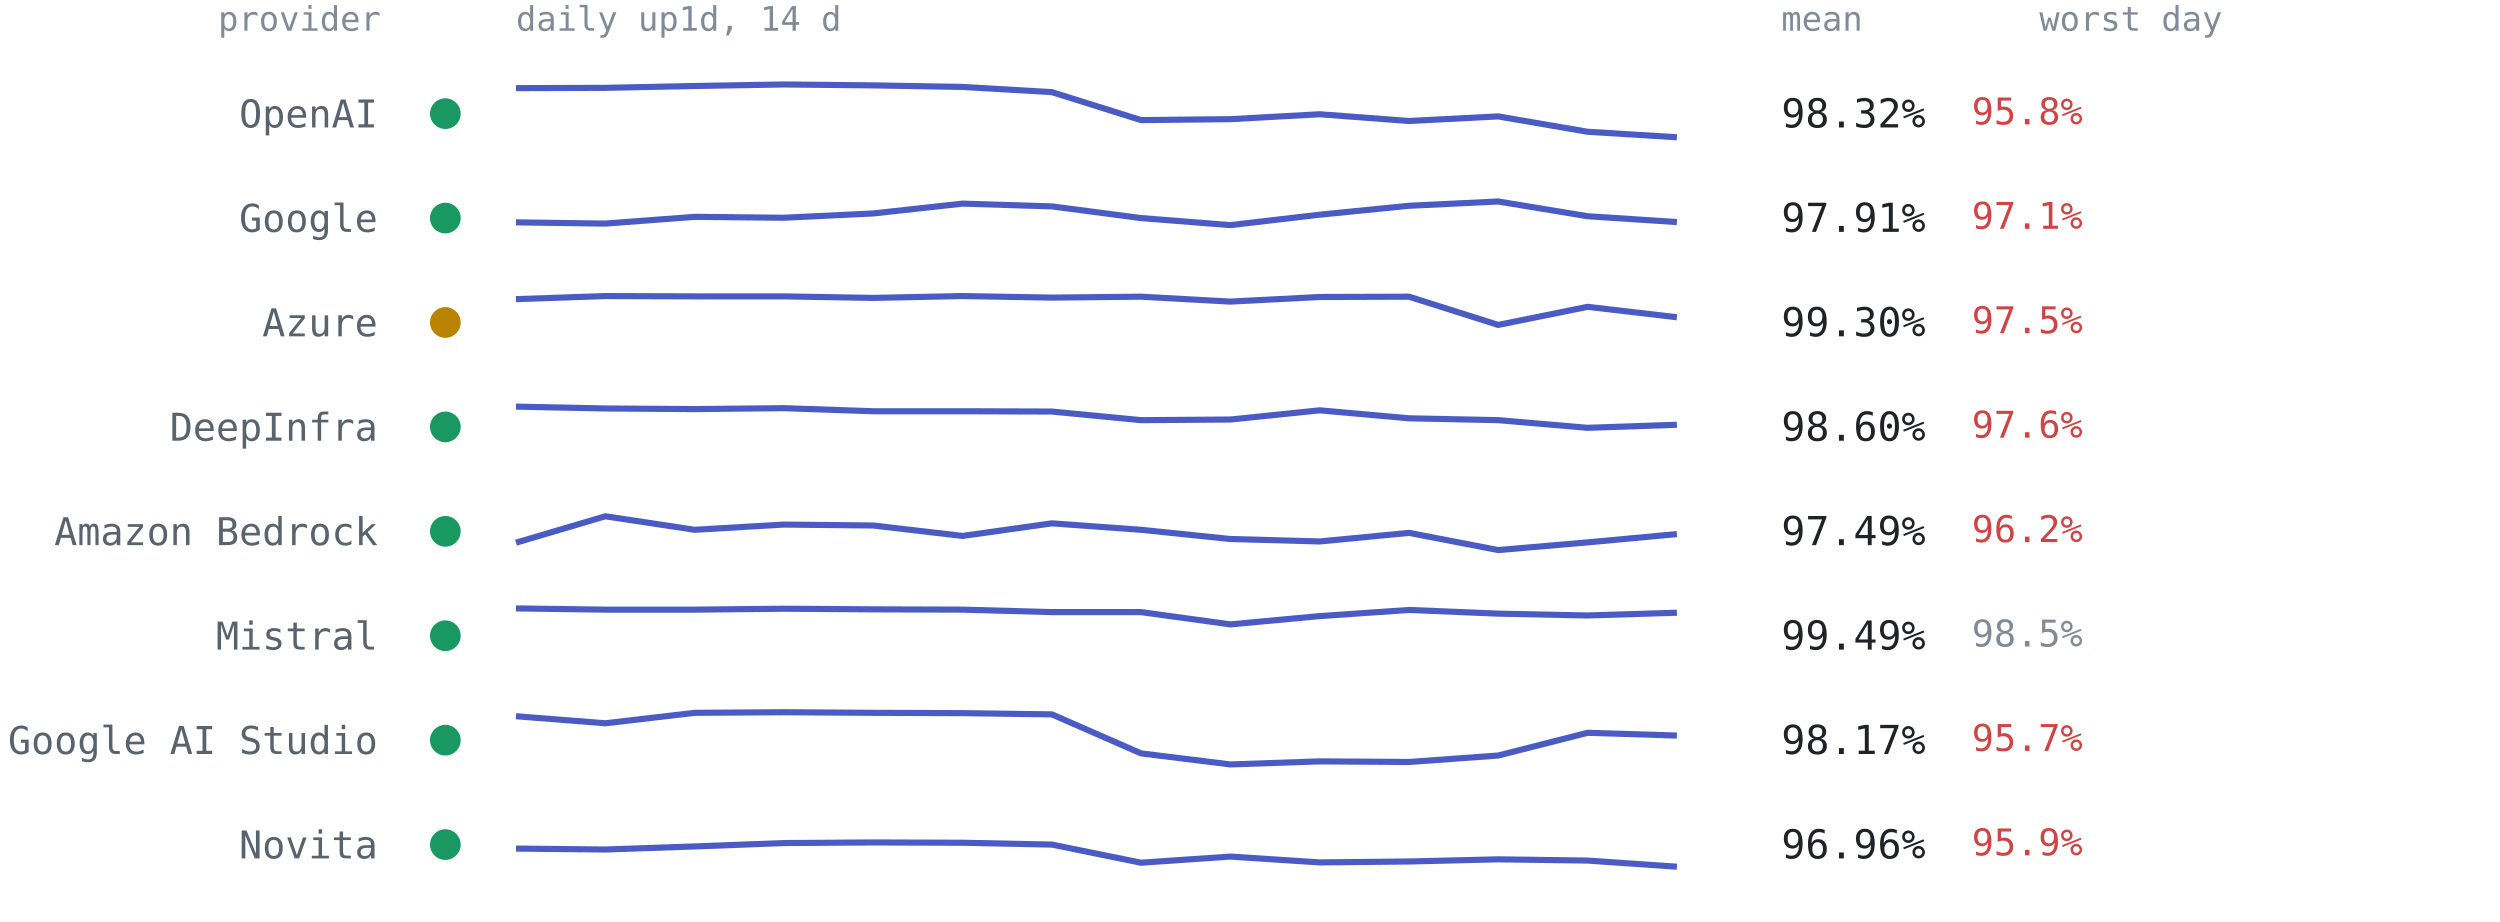
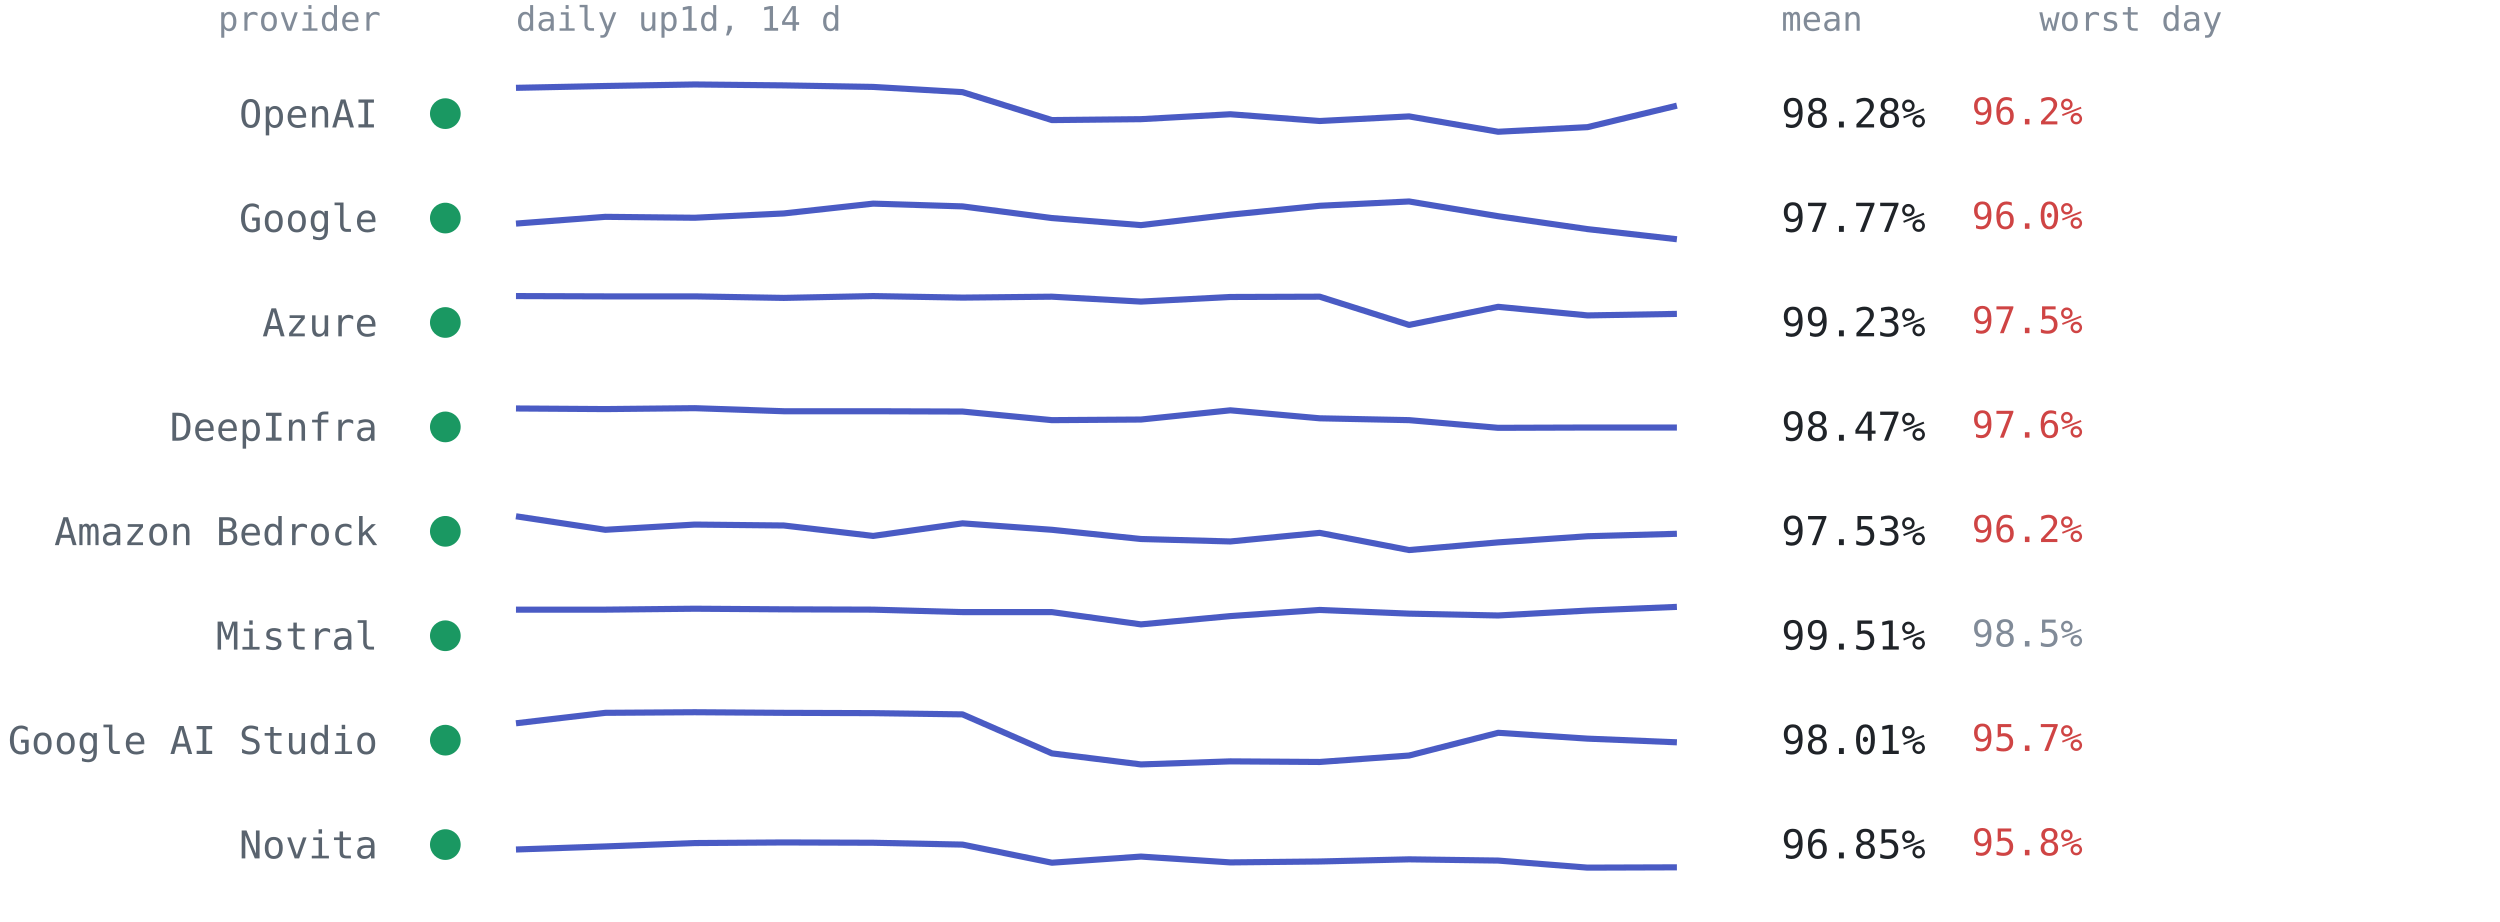
<svg xmlns="http://www.w3.org/2000/svg" viewBox="0 0 814 300" font-family="ui-monospace,SFMono-Regular,Menlo,Consolas,monospace" role="img" aria-label="Per-provider 14-day availability from up1d">
  <text x="124" y="10" text-anchor="end" style="font:11px ui-monospace,SFMono-Regular,Menlo,Consolas,monospace;fill:#818b98">provider</text>
  <text x="168" y="10" style="font:11px ui-monospace,SFMono-Regular,Menlo,Consolas,monospace;fill:#818b98">daily up1d, 14 d</text>
  <text x="580" y="10" style="font:11px ui-monospace,SFMono-Regular,Menlo,Consolas,monospace;fill:#818b98">mean</text>
  <text x="664" y="10" style="font:11px ui-monospace,SFMono-Regular,Menlo,Consolas,monospace;fill:#818b98">worst day</text>
  <circle cx="145" cy="37.0" r="5" fill="#1a9862" />
  <text x="123" y="41.5" text-anchor="end" style="font:12.5px ui-monospace,SFMono-Regular,Menlo,Consolas,monospace;fill:#59636e">OpenAI</text>
-   <polyline points="168.0,28.7 197.1,28.6 226.2,28.0 255.2,27.5 284.3,27.8 313.4,28.3 342.5,30.0 371.5,39.1 400.6,38.8 429.7,37.2 458.8,39.4 487.8,37.9 516.9,42.9 546.0,44.7" fill="none" stroke="#4a5bc4" stroke-width="2" stroke-linejoin="round" />
-   <text x="580" y="41.5" style="font:13px ui-monospace,SFMono-Regular,Menlo,Consolas,monospace;fill:#1f2328">98.32%</text>
-   <text x="642" y="40.5" style="font:12px ui-monospace,SFMono-Regular,Menlo,Consolas,monospace;fill:#cf4444">95.8%</text>
+   <polyline points="168.0,28.6 197.1,28.0 226.2,27.5 255.2,27.8 284.3,28.3 313.4,30.0 342.5,39.1 371.5,38.8 400.6,37.2 429.7,39.4 458.8,37.9 487.8,42.9 516.9,41.4 546.0,34.4" fill="none" stroke="#4a5bc4" stroke-width="2" stroke-linejoin="round" />
+   <text x="580" y="41.5" style="font:13px ui-monospace,SFMono-Regular,Menlo,Consolas,monospace;fill:#1f2328">98.28%</text>
+   <text x="642" y="40.5" style="font:12px ui-monospace,SFMono-Regular,Menlo,Consolas,monospace;fill:#cf4444">96.2%</text>
  <circle cx="145" cy="71.0" r="5" fill="#1a9862" />
  <text x="123" y="75.5" text-anchor="end" style="font:12.5px ui-monospace,SFMono-Regular,Menlo,Consolas,monospace;fill:#59636e">Google</text>
-   <polyline points="168.0,72.4 197.1,72.8 226.2,70.6 255.2,70.9 284.3,69.5 313.4,66.3 342.5,67.2 371.5,71.0 400.6,73.3 429.7,69.9 458.8,67.0 487.8,65.6 516.9,70.4 546.0,72.3" fill="none" stroke="#4a5bc4" stroke-width="2" stroke-linejoin="round" />
-   <text x="580" y="75.5" style="font:13px ui-monospace,SFMono-Regular,Menlo,Consolas,monospace;fill:#1f2328">97.91%</text>
-   <text x="642" y="74.5" style="font:12px ui-monospace,SFMono-Regular,Menlo,Consolas,monospace;fill:#cf4444">97.1%</text>
-   <circle cx="145" cy="105.0" r="5" fill="#b98300" />
+   <polyline points="168.0,72.8 197.1,70.6 226.2,70.9 255.2,69.5 284.3,66.3 313.4,67.2 342.5,71.0 371.5,73.3 400.6,69.9 429.7,67.0 458.8,65.6 487.8,70.4 516.9,74.6 546.0,77.9" fill="none" stroke="#4a5bc4" stroke-width="2" stroke-linejoin="round" />
+   <text x="580" y="75.5" style="font:13px ui-monospace,SFMono-Regular,Menlo,Consolas,monospace;fill:#1f2328">97.77%</text>
+   <text x="642" y="74.5" style="font:12px ui-monospace,SFMono-Regular,Menlo,Consolas,monospace;fill:#cf4444">96.0%</text>
+   <circle cx="145" cy="105.0" r="5" fill="#1a9862" />
  <text x="123" y="109.5" text-anchor="end" style="font:12.5px ui-monospace,SFMono-Regular,Menlo,Consolas,monospace;fill:#59636e">Azure</text>
-   <polyline points="168.0,97.4 197.1,96.4 226.2,96.5 255.2,96.5 284.3,97.0 313.4,96.4 342.5,96.9 371.5,96.6 400.6,98.2 429.7,96.7 458.8,96.6 487.8,105.8 516.9,99.9 546.0,103.3" fill="none" stroke="#4a5bc4" stroke-width="2" stroke-linejoin="round" />
-   <text x="580" y="109.5" style="font:13px ui-monospace,SFMono-Regular,Menlo,Consolas,monospace;fill:#1f2328">99.30%</text>
+   <polyline points="168.0,96.4 197.1,96.5 226.2,96.5 255.2,97.0 284.3,96.4 313.4,96.9 342.5,96.6 371.5,98.2 400.6,96.7 429.7,96.6 458.8,105.8 487.8,99.9 516.9,102.7 546.0,102.2" fill="none" stroke="#4a5bc4" stroke-width="2" stroke-linejoin="round" />
+   <text x="580" y="109.5" style="font:13px ui-monospace,SFMono-Regular,Menlo,Consolas,monospace;fill:#1f2328">99.23%</text>
  <text x="642" y="108.5" style="font:12px ui-monospace,SFMono-Regular,Menlo,Consolas,monospace;fill:#cf4444">97.5%</text>
  <circle cx="145" cy="139.0" r="5" fill="#1a9862" />
  <text x="123" y="143.5" text-anchor="end" style="font:12.5px ui-monospace,SFMono-Regular,Menlo,Consolas,monospace;fill:#59636e">DeepInfra</text>
-   <polyline points="168.0,132.4 197.1,133.0 226.2,133.2 255.2,132.9 284.3,133.9 313.4,133.9 342.5,134.0 371.5,136.8 400.6,136.6 429.7,133.6 458.8,136.2 487.8,136.8 516.9,139.3 546.0,138.3" fill="none" stroke="#4a5bc4" stroke-width="2" stroke-linejoin="round" />
-   <text x="580" y="143.5" style="font:13px ui-monospace,SFMono-Regular,Menlo,Consolas,monospace;fill:#1f2328">98.60%</text>
+   <polyline points="168.0,133.0 197.1,133.2 226.2,132.9 255.2,133.9 284.3,133.9 313.4,134.0 342.5,136.8 371.5,136.6 400.6,133.6 429.7,136.2 458.8,136.8 487.8,139.3 516.9,139.2 546.0,139.2" fill="none" stroke="#4a5bc4" stroke-width="2" stroke-linejoin="round" />
+   <text x="580" y="143.5" style="font:13px ui-monospace,SFMono-Regular,Menlo,Consolas,monospace;fill:#1f2328">98.47%</text>
  <text x="642" y="142.5" style="font:12px ui-monospace,SFMono-Regular,Menlo,Consolas,monospace;fill:#cf4444">97.6%</text>
  <circle cx="145" cy="173.0" r="5" fill="#1a9862" />
  <text x="123" y="177.5" text-anchor="end" style="font:12.5px ui-monospace,SFMono-Regular,Menlo,Consolas,monospace;fill:#59636e">Amazon Bedrock</text>
-   <polyline points="168.0,176.7 197.1,168.1 226.2,172.5 255.2,170.8 284.3,171.1 313.4,174.5 342.5,170.4 371.5,172.5 400.6,175.5 429.7,176.3 458.8,173.5 487.8,179.1 516.9,176.6 546.0,173.9" fill="none" stroke="#4a5bc4" stroke-width="2" stroke-linejoin="round" />
-   <text x="580" y="177.5" style="font:13px ui-monospace,SFMono-Regular,Menlo,Consolas,monospace;fill:#1f2328">97.49%</text>
+   <polyline points="168.0,168.1 197.1,172.5 226.2,170.8 255.2,171.1 284.3,174.5 313.4,170.4 342.5,172.5 371.5,175.5 400.6,176.3 429.7,173.5 458.8,179.1 487.8,176.6 516.9,174.6 546.0,173.8" fill="none" stroke="#4a5bc4" stroke-width="2" stroke-linejoin="round" />
+   <text x="580" y="177.5" style="font:13px ui-monospace,SFMono-Regular,Menlo,Consolas,monospace;fill:#1f2328">97.53%</text>
  <text x="642" y="176.5" style="font:12px ui-monospace,SFMono-Regular,Menlo,Consolas,monospace;fill:#cf4444">96.2%</text>
  <circle cx="145" cy="207.0" r="5" fill="#1a9862" />
  <text x="123" y="211.5" text-anchor="end" style="font:12.5px ui-monospace,SFMono-Regular,Menlo,Consolas,monospace;fill:#59636e">Mistral</text>
-   <polyline points="168.0,198.1 197.1,198.5 226.2,198.5 255.2,198.2 284.3,198.4 313.4,198.5 342.5,199.3 371.5,199.3 400.6,203.3 429.7,200.6 458.8,198.6 487.8,199.8 516.9,200.4 546.0,199.5" fill="none" stroke="#4a5bc4" stroke-width="2" stroke-linejoin="round" />
-   <text x="580" y="211.5" style="font:13px ui-monospace,SFMono-Regular,Menlo,Consolas,monospace;fill:#1f2328">99.49%</text>
+   <polyline points="168.0,198.5 197.1,198.5 226.2,198.2 255.2,198.4 284.3,198.5 313.4,199.3 342.5,199.3 371.5,203.3 400.6,200.6 429.7,198.6 458.8,199.8 487.8,200.4 516.9,198.8 546.0,197.6" fill="none" stroke="#4a5bc4" stroke-width="2" stroke-linejoin="round" />
+   <text x="580" y="211.5" style="font:13px ui-monospace,SFMono-Regular,Menlo,Consolas,monospace;fill:#1f2328">99.51%</text>
  <text x="642" y="210.5" style="font:12px ui-monospace,SFMono-Regular,Menlo,Consolas,monospace;fill:#818b98">98.5%</text>
  <circle cx="145" cy="241.0" r="5" fill="#1a9862" />
  <text x="123" y="245.5" text-anchor="end" style="font:12.5px ui-monospace,SFMono-Regular,Menlo,Consolas,monospace;fill:#59636e">Google AI Studio</text>
-   <polyline points="168.0,233.2 197.1,235.5 226.2,232.1 255.2,231.9 284.3,232.1 313.4,232.2 342.5,232.6 371.5,245.3 400.6,248.9 429.7,247.9 458.8,248.1 487.8,246.0 516.9,238.6 546.0,239.5" fill="none" stroke="#4a5bc4" stroke-width="2" stroke-linejoin="round" />
-   <text x="580" y="245.5" style="font:13px ui-monospace,SFMono-Regular,Menlo,Consolas,monospace;fill:#1f2328">98.17%</text>
+   <polyline points="168.0,235.5 197.1,232.1 226.2,231.9 255.2,232.1 284.3,232.2 313.4,232.6 342.5,245.3 371.5,248.9 400.6,247.9 429.7,248.1 458.8,246.0 487.8,238.6 516.9,240.5 546.0,241.7" fill="none" stroke="#4a5bc4" stroke-width="2" stroke-linejoin="round" />
+   <text x="580" y="245.5" style="font:13px ui-monospace,SFMono-Regular,Menlo,Consolas,monospace;fill:#1f2328">98.01%</text>
  <text x="642" y="244.5" style="font:12px ui-monospace,SFMono-Regular,Menlo,Consolas,monospace;fill:#cf4444">95.7%</text>
  <circle cx="145" cy="275.0" r="5" fill="#1a9862" />
  <text x="123" y="279.5" text-anchor="end" style="font:12.5px ui-monospace,SFMono-Regular,Menlo,Consolas,monospace;fill:#59636e">Novita</text>
-   <polyline points="168.0,276.3 197.1,276.6 226.2,275.6 255.2,274.5 284.3,274.3 313.4,274.4 342.5,275.0 371.5,280.9 400.6,278.9 429.7,280.8 458.8,280.5 487.8,279.8 516.9,280.2 546.0,282.2" fill="none" stroke="#4a5bc4" stroke-width="2" stroke-linejoin="round" />
-   <text x="580" y="279.5" style="font:13px ui-monospace,SFMono-Regular,Menlo,Consolas,monospace;fill:#1f2328">96.96%</text>
-   <text x="642" y="278.5" style="font:12px ui-monospace,SFMono-Regular,Menlo,Consolas,monospace;fill:#cf4444">95.9%</text>
+   <polyline points="168.0,276.6 197.1,275.6 226.2,274.5 255.2,274.3 284.3,274.4 313.4,275.0 342.5,280.9 371.5,278.9 400.6,280.8 429.7,280.5 458.8,279.8 487.8,280.2 516.9,282.5 546.0,282.4" fill="none" stroke="#4a5bc4" stroke-width="2" stroke-linejoin="round" />
+   <text x="580" y="279.5" style="font:13px ui-monospace,SFMono-Regular,Menlo,Consolas,monospace;fill:#1f2328">96.85%</text>
+   <text x="642" y="278.5" style="font:12px ui-monospace,SFMono-Regular,Menlo,Consolas,monospace;fill:#cf4444">95.8%</text>
</svg>
